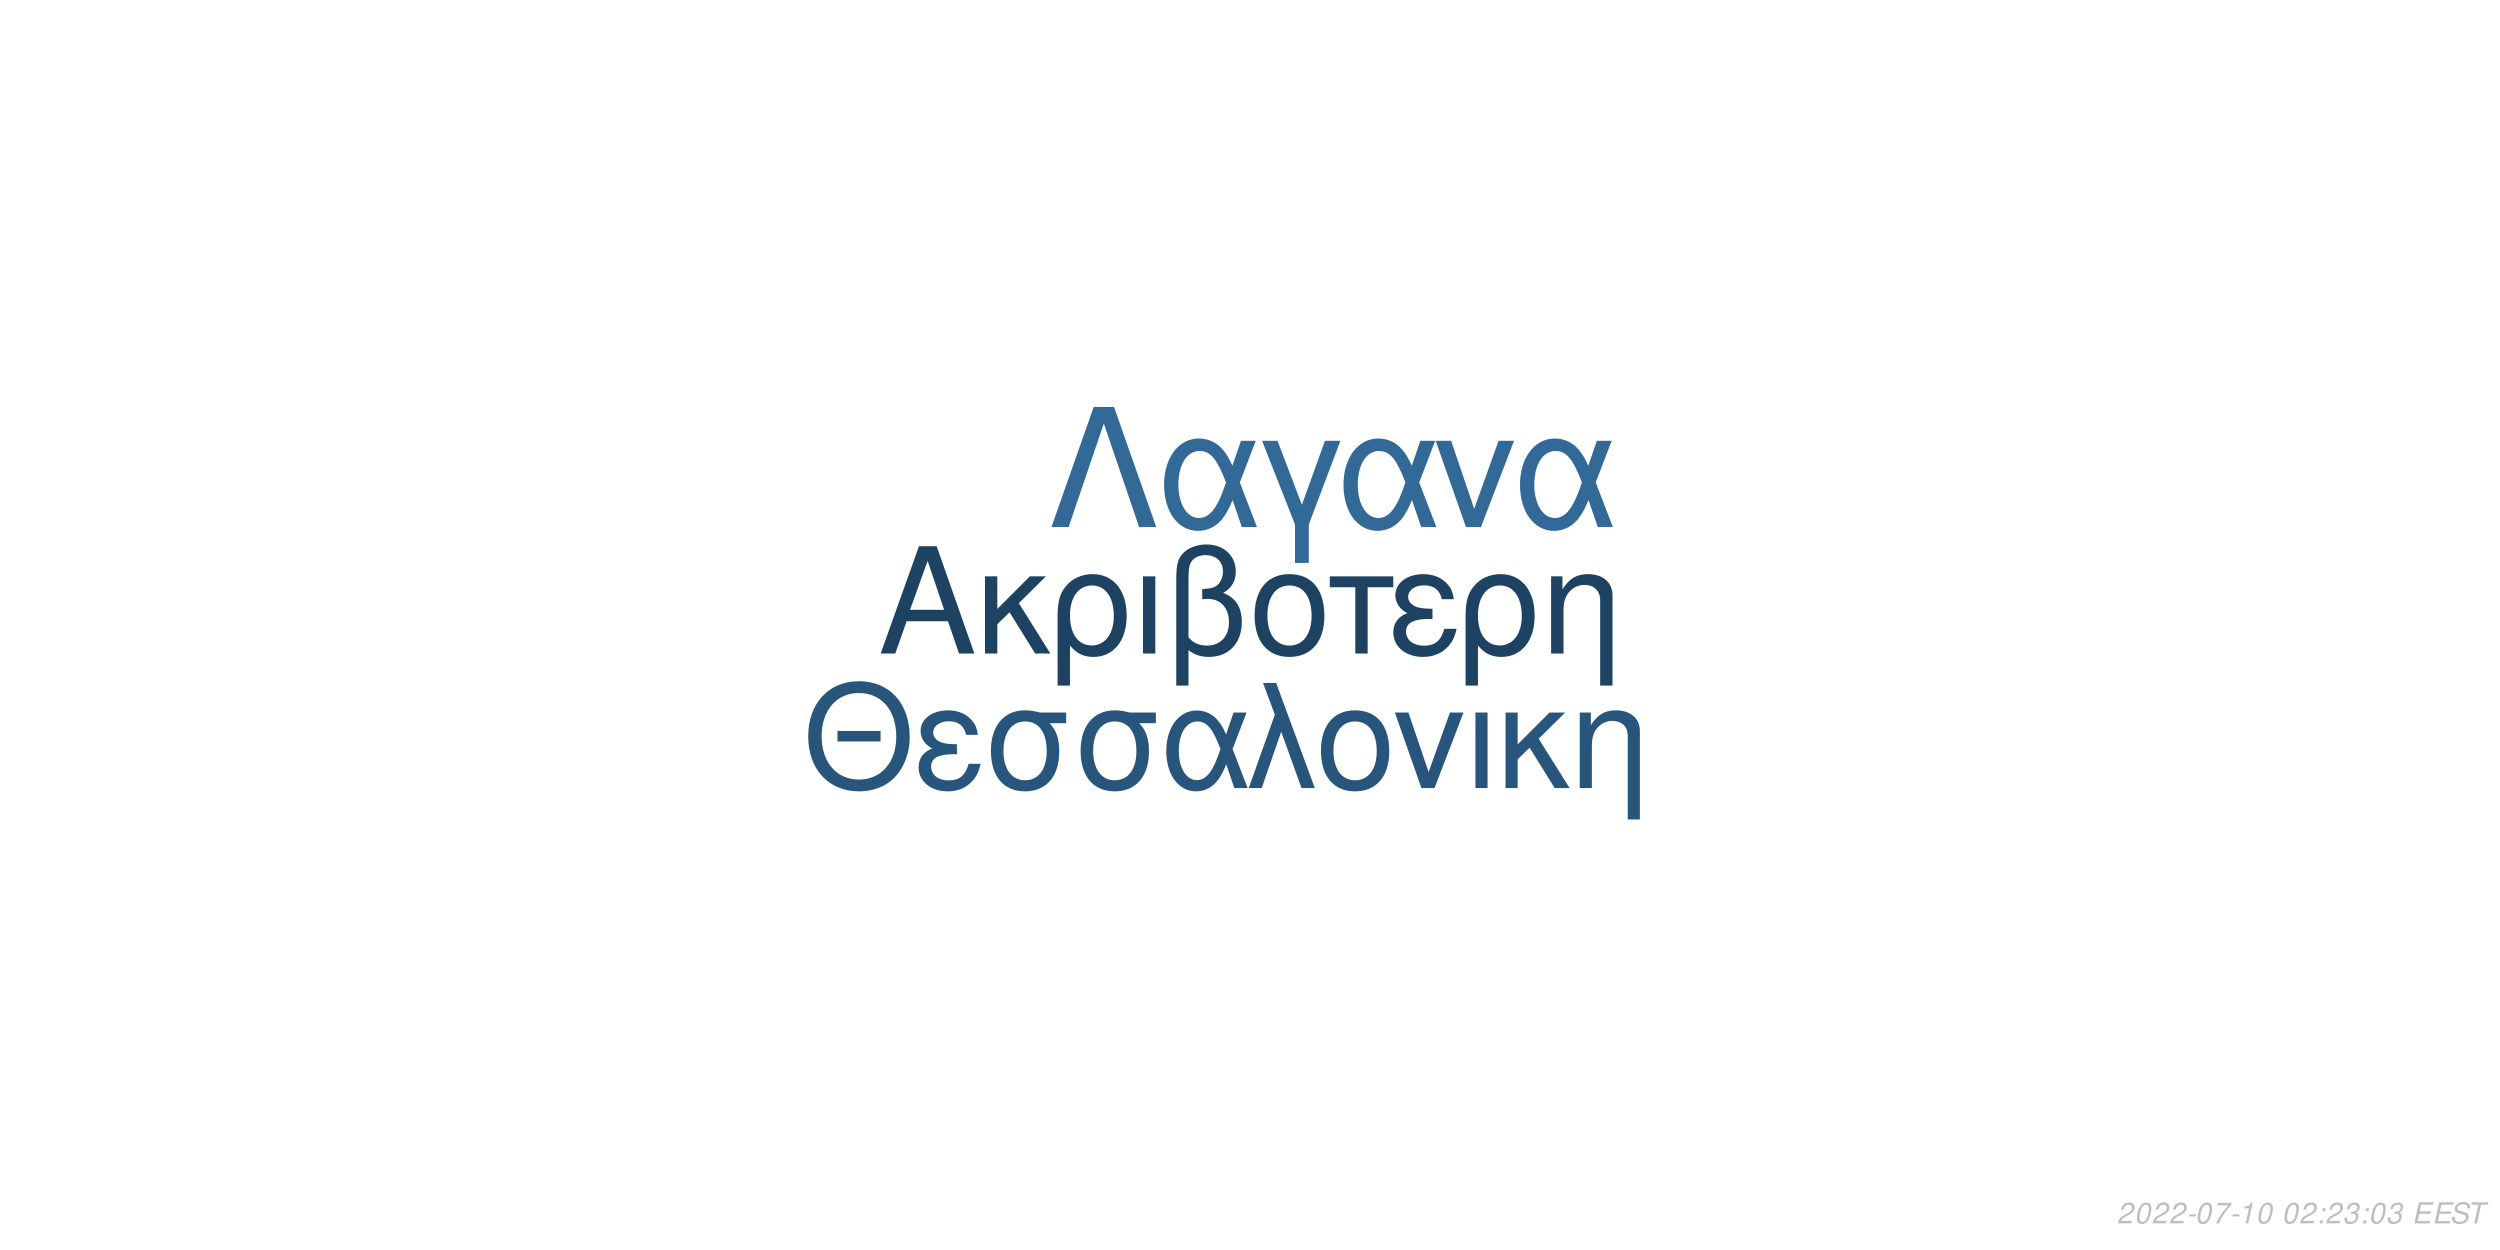
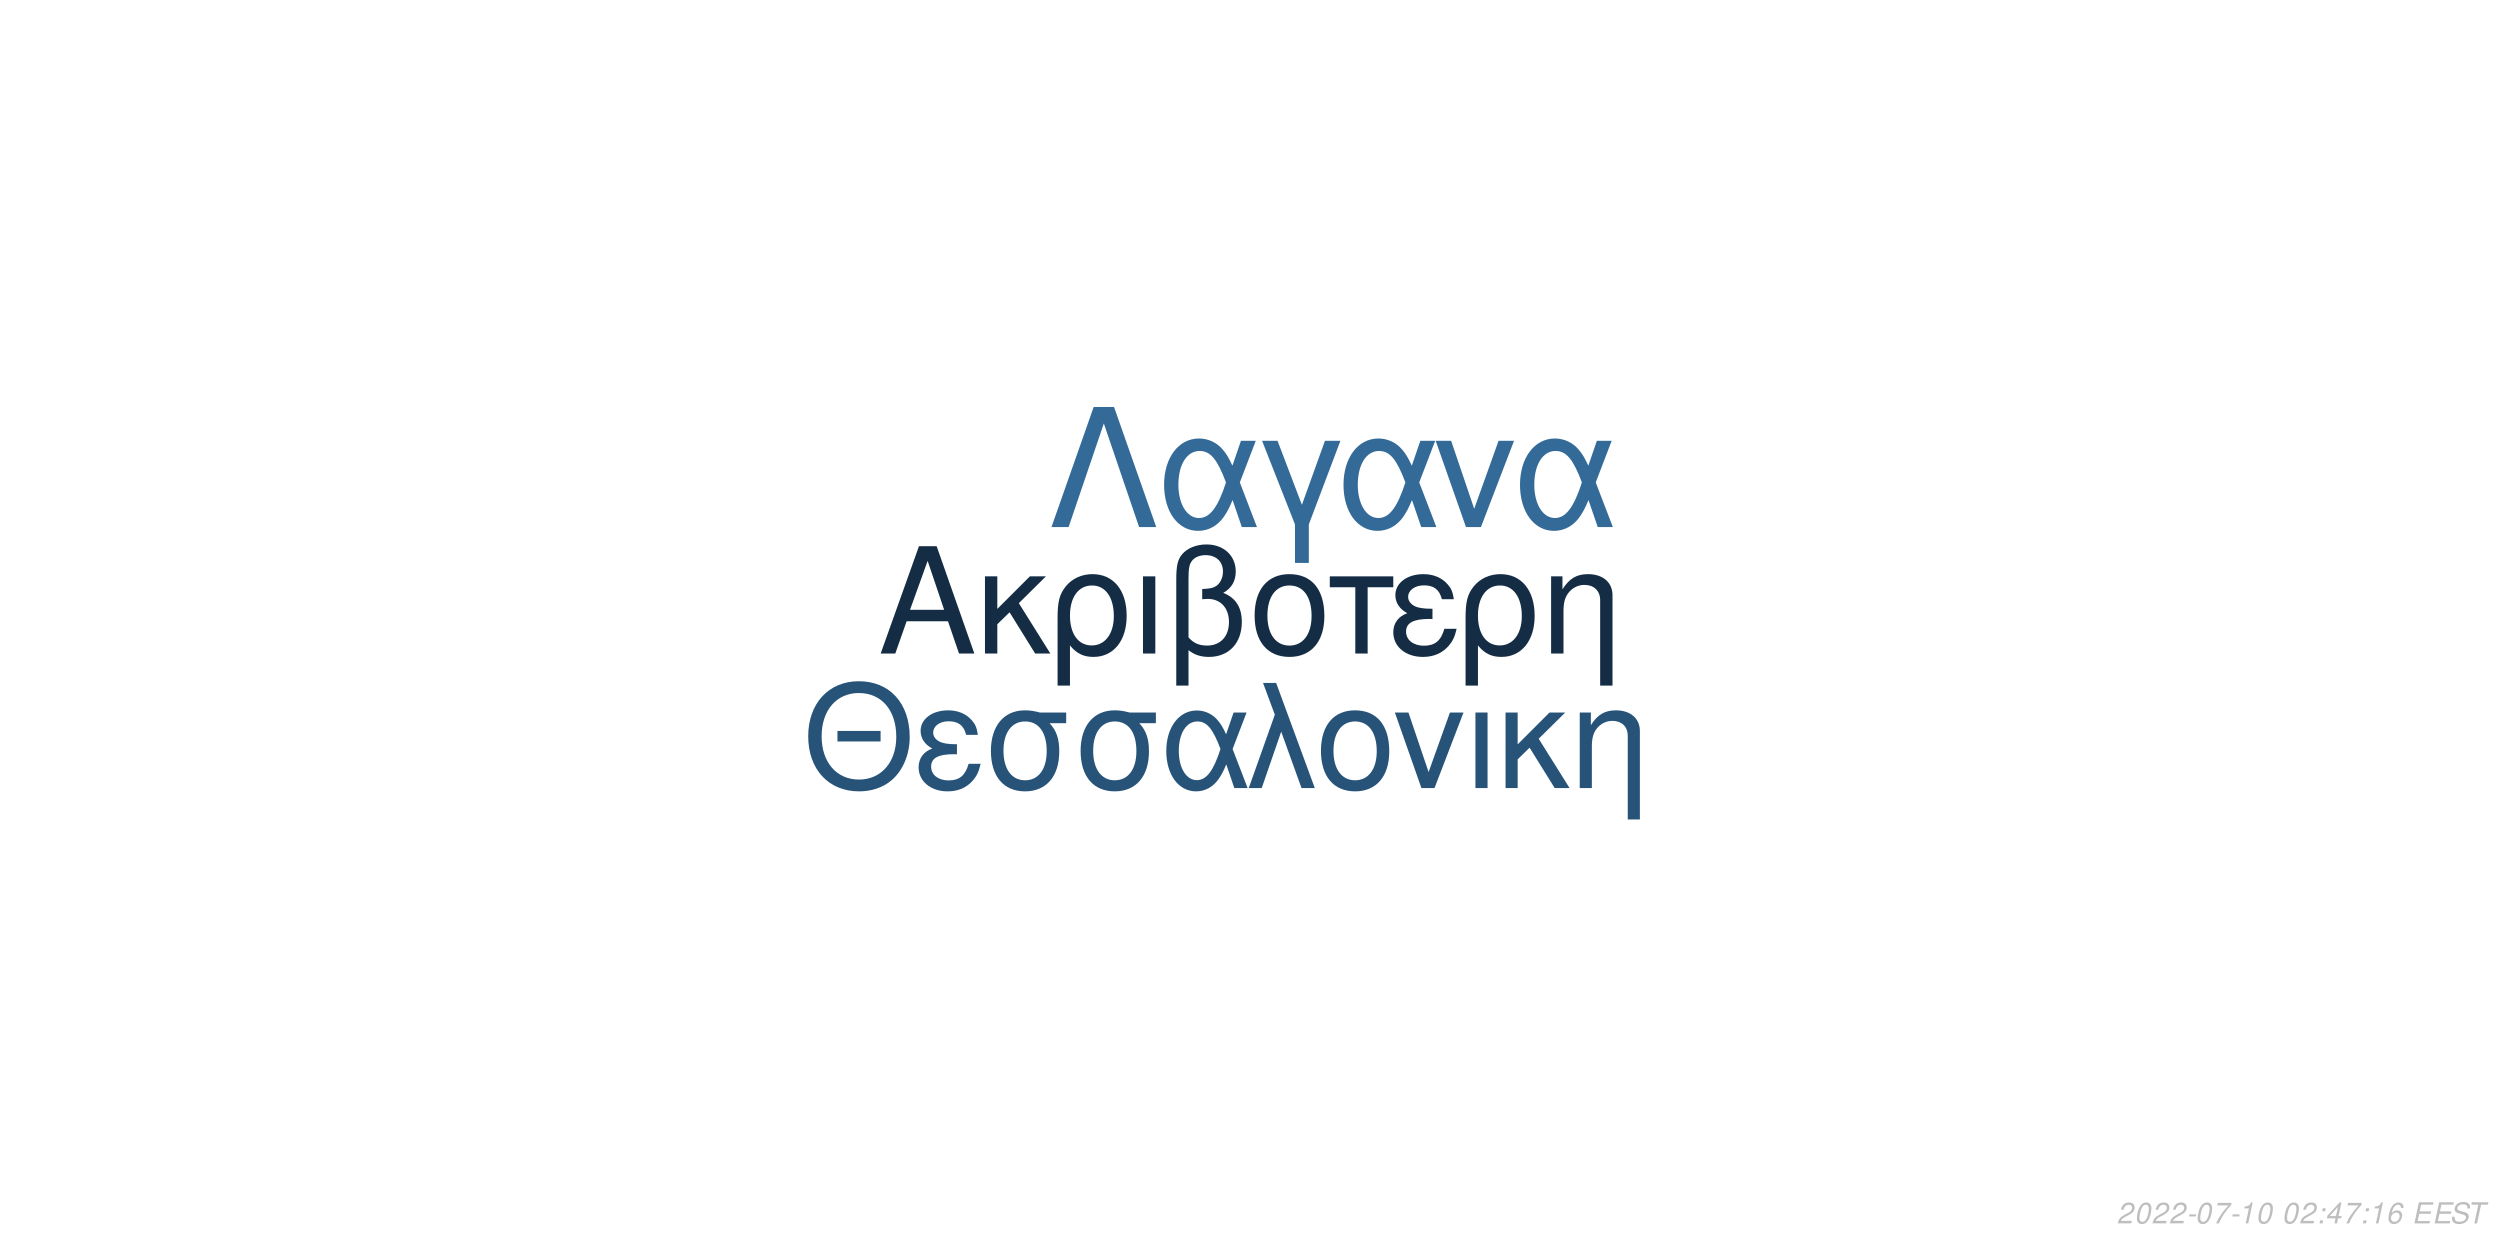
<svg xmlns="http://www.w3.org/2000/svg" xmlns:xlink="http://www.w3.org/1999/xlink" width="864pt" height="432pt" viewBox="0 0 864 432" version="1.1">
  <defs>
    <g>
      <symbol overflow="visible" id="glyph0-0">
        <path style="stroke:none;" d="" />
      </symbol>
      <symbol overflow="visible" id="glyph0-1">
        <path style="stroke:none;" d="M 24.125 -11.141 L 27.938 0 L 33.234 0 L 20.203 -37.094 L 14.094 -37.094 L 0.859 0 L 5.906 0 L 9.828 -11.141 Z M 22.797 -15.109 L 11 -15.109 L 17.094 -32.016 Z M 22.797 -15.109 " />
      </symbol>
      <symbol overflow="visible" id="glyph0-2">
        <path style="stroke:none;" d="M 7.172 -15.422 L 7.172 -26.672 L 2.906 -26.672 L 2.906 0 L 7.172 0 L 7.172 -10.125 L 11.406 -14.25 L 20.25 0 L 25.5 0 L 14.609 -17.406 L 23.969 -26.672 L 18.422 -26.672 Z M 7.172 -15.422 " />
      </symbol>
      <symbol overflow="visible" id="glyph0-3">
        <path style="stroke:none;" d="M 3 11.094 L 7.281 11.094 L 7.281 -2.797 C 9.516 -0.047 11.953 1.172 15.375 1.172 C 22.344 1.172 26.875 -4.422 26.875 -13.031 C 26.875 -21.891 22.297 -27.438 15.062 -27.438 C 11.297 -27.438 7.984 -25.906 5.797 -23.156 C 3.672 -20.516 3 -17.969 3 -12.359 Z M 14.906 -23.516 C 19.547 -23.516 22.438 -19.438 22.438 -12.922 C 22.438 -6.812 19.391 -2.797 14.812 -2.797 C 10.172 -2.797 7.281 -6.766 7.281 -13.125 C 7.281 -19.484 10.234 -23.516 14.906 -23.516 Z M 14.906 -23.516 " />
      </symbol>
      <symbol overflow="visible" id="glyph0-4">
        <path style="stroke:none;" d="M 3.516 0 L 7.781 0 L 7.781 -26.672 L 3.516 -26.672 Z M 3.516 0 " />
      </symbol>
      <symbol overflow="visible" id="glyph0-5">
        <path style="stroke:none;" d="M 4.016 11.094 L 8.25 11.094 L 8.25 -1.172 C 10.172 0.406 12.422 1.172 15.312 1.172 C 22.188 1.172 26.672 -3.609 26.672 -10.891 C 26.672 -15.984 24.578 -19.234 20.25 -20.969 C 23.109 -22.547 24.578 -25.031 24.578 -28.344 C 24.578 -33.844 20.406 -37.703 14.453 -37.703 C 10.938 -37.703 7.734 -36.391 6 -34.25 C 4.484 -32.422 4.016 -30.328 4.016 -25.391 Z M 8.25 -25.656 C 8.25 -29.359 8.5 -30.844 9.469 -32.062 C 10.375 -33.281 12.156 -34 14.094 -34 C 17.812 -34 20.156 -31.812 20.156 -28.297 C 20.156 -25.953 18.984 -23.812 17.297 -23.047 C 16.281 -22.547 15.469 -22.438 12.984 -22.297 L 12.984 -18.781 C 13.734 -18.828 14.344 -18.875 14.969 -18.875 C 19.344 -18.875 22.234 -15.719 22.234 -10.891 C 22.234 -5.906 19.281 -2.75 14.656 -2.75 C 11.953 -2.75 9.922 -3.609 8.25 -5.594 Z M 8.25 -25.656 " />
      </symbol>
      <symbol overflow="visible" id="glyph0-6">
        <path style="stroke:none;" d="M 14.094 -27.438 C 6.562 -27.438 2.094 -22.094 2.094 -13.125 C 2.094 -4.125 6.562 1.172 14.141 1.172 C 21.672 1.172 26.203 -4.172 26.203 -12.922 C 26.203 -22.188 21.828 -27.438 14.094 -27.438 Z M 14.141 -23.516 C 18.938 -23.516 21.781 -19.594 21.781 -12.984 C 21.781 -6.672 18.828 -2.75 14.141 -2.75 C 9.422 -2.75 6.516 -6.672 6.516 -13.125 C 6.516 -19.594 9.422 -23.516 14.141 -23.516 Z M 14.141 -23.516 " />
      </symbol>
      <symbol overflow="visible" id="glyph0-7">
        <path style="stroke:none;" d="M 7.891 0 L 12.156 0 L 12.156 -22.906 L 21.016 -22.906 L 21.016 -26.672 L -0.922 -26.672 L -0.922 -22.906 L 7.891 -22.906 Z M 7.891 0 " />
      </symbol>
      <symbol overflow="visible" id="glyph0-8">
        <path style="stroke:none;" d="M 14.562 -15.469 C 11.344 -15.469 9.562 -15.781 8.297 -16.438 C 6.922 -17.203 6.156 -18.328 6.156 -19.547 C 6.156 -21.891 8.453 -23.562 11.656 -23.562 C 15.062 -23.562 16.953 -22.094 17.812 -18.781 L 21.938 -18.781 C 21.578 -21.266 21.062 -22.5 19.797 -23.922 C 17.812 -26.203 14.906 -27.438 11.453 -27.438 C 5.797 -27.438 1.734 -24.375 1.734 -20.203 C 1.734 -17.609 3.156 -15.375 5.859 -13.938 C 2.797 -12.875 1.016 -10.484 1.016 -7.328 C 1.016 -2.391 5.297 1.172 11.25 1.172 C 14.969 1.172 17.906 -0.109 20.156 -2.641 C 21.578 -4.328 22.297 -5.797 22.906 -8.547 L 18.672 -8.547 C 17.5 -4.422 15.422 -2.703 11.609 -2.703 C 7.938 -2.703 5.438 -4.688 5.438 -7.578 C 5.438 -10.578 7.938 -11.953 13.484 -11.953 C 13.641 -11.953 14.094 -11.953 14.562 -11.906 Z M 14.562 -15.469 " />
      </symbol>
      <symbol overflow="visible" id="glyph0-9">
        <path style="stroke:none;" d="M 3.562 -26.672 L 3.562 0 L 7.844 0 L 7.844 -14.703 C 7.844 -17.906 8.5 -19.891 10.031 -21.531 C 11.406 -22.953 13.188 -23.719 15.062 -23.719 C 18.375 -23.719 20.516 -21.672 20.516 -18.469 L 20.516 11.094 L 24.781 11.094 L 24.781 -20.156 C 24.781 -24.578 21.469 -27.438 16.328 -27.438 C 12.359 -27.438 9.828 -25.906 7.484 -22.188 L 7.484 -26.672 Z M 3.562 -26.672 " />
      </symbol>
      <symbol overflow="visible" id="glyph1-0">
        <path style="stroke:none;" d="" />
      </symbol>
      <symbol overflow="visible" id="glyph1-1">
        <path style="stroke:none;" d="M 26.859 -19.734 L 11.953 -19.734 L 11.953 -16.094 L 26.859 -16.094 Z M 19.328 -36.922 C 8.922 -36.922 1.844 -29.25 1.844 -17.891 C 1.844 -6.484 8.875 1.141 19.391 1.141 C 23.812 1.141 27.703 -0.203 30.641 -2.688 C 34.578 -6.031 36.922 -11.656 36.922 -17.594 C 36.922 -29.297 30 -36.922 19.328 -36.922 Z M 19.328 -32.844 C 27.203 -32.844 32.281 -26.906 32.281 -17.688 C 32.281 -8.922 27.062 -2.938 19.391 -2.938 C 11.609 -2.938 6.484 -8.922 6.484 -17.891 C 6.484 -26.859 11.609 -32.844 19.328 -32.844 Z M 19.328 -32.844 " />
      </symbol>
      <symbol overflow="visible" id="glyph1-2">
        <path style="stroke:none;" d="M 14.25 -15.141 C 11.109 -15.141 9.375 -15.453 8.125 -16.094 C 6.781 -16.844 6.031 -17.938 6.031 -19.141 C 6.031 -21.422 8.266 -23.078 11.406 -23.078 C 14.75 -23.078 16.594 -21.625 17.438 -18.391 L 21.469 -18.391 C 21.125 -20.828 20.625 -22.031 19.391 -23.422 C 17.438 -25.656 14.594 -26.859 11.219 -26.859 C 5.688 -26.859 1.688 -23.875 1.688 -19.781 C 1.688 -17.234 3.094 -15.047 5.734 -13.656 C 2.734 -12.609 1 -10.266 1 -7.172 C 1 -2.344 5.188 1.141 11.016 1.141 C 14.656 1.141 17.547 -0.094 19.734 -2.594 C 21.125 -4.234 21.828 -5.688 22.422 -8.375 L 18.281 -8.375 C 17.141 -4.328 15.094 -2.641 11.359 -2.641 C 7.766 -2.641 5.328 -4.578 5.328 -7.422 C 5.328 -10.359 7.766 -11.703 13.203 -11.703 C 13.359 -11.703 13.797 -11.703 14.25 -11.656 Z M 14.25 -15.141 " />
      </symbol>
      <symbol overflow="visible" id="glyph1-3">
        <path style="stroke:none;" d="M 29 -26.109 L 19.938 -26.109 C 17.594 -26.703 16.438 -26.859 14.703 -26.859 C 7.469 -26.859 2.984 -21.469 2.984 -12.859 C 2.984 -4.031 7.375 1.141 14.797 1.141 C 22.172 1.141 26.609 -4.078 26.609 -12.656 C 26.609 -17.047 25.656 -19.828 23.266 -22.422 L 29 -22.422 Z M 14.797 -23.016 C 19.531 -23.016 22.266 -19.234 22.266 -12.75 C 22.266 -6.531 19.438 -2.688 14.797 -2.688 C 10.172 -2.688 7.328 -6.531 7.328 -12.859 C 7.328 -19.188 10.172 -23.016 14.797 -23.016 Z M 14.797 -23.016 " />
      </symbol>
      <symbol overflow="visible" id="glyph1-4">
        <path style="stroke:none;" d="M 29.344 -26.109 L 24.859 -26.109 L 22.266 -18.578 C 21.125 -21.031 20.484 -22.125 19.328 -23.469 C 17.547 -25.609 14.906 -26.812 12.156 -26.812 C 5.984 -26.812 1.594 -20.984 1.594 -12.812 C 1.594 -4.578 5.828 1.141 11.906 1.141 C 14.953 1.141 17.734 -0.344 19.625 -3.047 C 20.672 -4.531 21.281 -5.688 22.328 -8.172 L 25.109 0 L 29.703 0 L 24.516 -13.5 Z M 20.328 -13.5 C 17.891 -5.922 15.453 -2.734 12.156 -2.734 C 8.516 -2.734 5.922 -6.922 5.922 -12.812 C 5.922 -18.938 8.516 -23.016 12.359 -23.016 C 15.594 -23.016 17.688 -20.531 20.328 -13.5 Z M 20.328 -13.5 " />
      </symbol>
      <symbol overflow="visible" id="glyph1-5">
        <path style="stroke:none;" d="M 1.094 0 L 5.578 0 L 12.312 -19.484 L 19.328 0 L 23.922 0 L 10.562 -36.328 L 6.031 -36.328 L 10.109 -25.359 Z M 1.094 0 " />
      </symbol>
      <symbol overflow="visible" id="glyph1-6">
        <path style="stroke:none;" d="M 13.797 -26.859 C 6.422 -26.859 2.047 -21.625 2.047 -12.859 C 2.047 -4.031 6.422 1.141 13.859 1.141 C 21.234 1.141 25.656 -4.078 25.656 -12.656 C 25.656 -21.719 21.375 -26.859 13.797 -26.859 Z M 13.859 -23.016 C 18.531 -23.016 21.328 -19.188 21.328 -12.703 C 21.328 -6.531 18.438 -2.688 13.859 -2.688 C 9.219 -2.688 6.375 -6.531 6.375 -12.859 C 6.375 -19.188 9.219 -23.016 13.859 -23.016 Z M 13.859 -23.016 " />
      </symbol>
      <symbol overflow="visible" id="glyph1-7">
        <path style="stroke:none;" d="M 14.297 0 L 24.312 -26.109 L 19.625 -26.109 L 12.25 -5.531 L 5.281 -26.109 L 0.594 -26.109 L 9.766 0 Z M 14.297 0 " />
      </symbol>
      <symbol overflow="visible" id="glyph1-8">
        <path style="stroke:none;" d="M 3.438 0 L 7.625 0 L 7.625 -26.109 L 3.438 -26.109 Z M 3.438 0 " />
      </symbol>
      <symbol overflow="visible" id="glyph1-9">
        <path style="stroke:none;" d="M 7.031 -15.094 L 7.031 -26.109 L 2.844 -26.109 L 2.844 0 L 7.031 0 L 7.031 -9.922 L 11.156 -13.953 L 19.828 0 L 24.969 0 L 14.297 -17.047 L 23.469 -26.109 L 18.031 -26.109 Z M 7.031 -15.094 " />
      </symbol>
      <symbol overflow="visible" id="glyph1-10">
        <path style="stroke:none;" d="M 3.484 -26.109 L 3.484 0 L 7.672 0 L 7.672 -14.406 C 7.672 -17.547 8.328 -19.484 9.812 -21.078 C 11.156 -22.469 12.906 -23.219 14.75 -23.219 C 17.984 -23.219 20.078 -21.234 20.078 -18.094 L 20.078 10.859 L 24.266 10.859 L 24.266 -19.734 C 24.266 -24.062 21.031 -26.859 16 -26.859 C 12.109 -26.859 9.609 -25.359 7.328 -21.719 L 7.328 -26.109 Z M 3.484 -26.109 " />
      </symbol>
      <symbol overflow="visible" id="glyph2-0">
        <path style="stroke:none;" d="" />
      </symbol>
      <symbol overflow="visible" id="glyph2-1">
        <path style="stroke:none;" d="M 22.531 -41.484 L 15.484 -41.484 L 0.906 0 L 6.828 0 L 19 -35.797 L 31.188 0 L 37.109 0 Z M 22.531 -41.484 " />
      </symbol>
      <symbol overflow="visible" id="glyph2-2">
        <path style="stroke:none;" d="M 33.516 -29.812 L 28.391 -29.812 L 25.438 -21.219 C 24.125 -24.016 23.391 -25.266 22.078 -26.797 C 20.031 -29.25 17.016 -30.609 13.891 -30.609 C 6.828 -30.609 1.828 -23.953 1.828 -14.625 C 1.828 -5.234 6.656 1.312 13.594 1.312 C 17.078 1.312 20.266 -0.391 22.422 -3.469 C 23.609 -5.172 24.297 -6.484 25.5 -9.328 L 28.688 0 L 33.922 0 L 28 -15.422 Z M 23.219 -15.422 C 20.422 -6.766 17.641 -3.125 13.891 -3.125 C 9.734 -3.125 6.766 -7.906 6.766 -14.625 C 6.766 -21.625 9.734 -26.297 14.109 -26.297 C 17.812 -26.297 20.203 -23.453 23.219 -15.422 Z M 23.219 -15.422 " />
      </symbol>
      <symbol overflow="visible" id="glyph2-3">
        <path style="stroke:none;" d="M 12.062 12.406 L 16.844 12.406 L 16.844 -0.906 L 27.766 -29.812 L 22.422 -29.812 L 14.453 -7.688 L 6.031 -29.812 L 0.688 -29.812 L 12.062 -0.906 Z M 12.062 12.406 " />
      </symbol>
      <symbol overflow="visible" id="glyph2-4">
        <path style="stroke:none;" d="M 16.328 0 L 27.766 -29.812 L 22.422 -29.812 L 14 -6.312 L 6.031 -29.812 L 0.688 -29.812 L 11.156 0 Z M 16.328 0 " />
      </symbol>
      <symbol overflow="visible" id="glyph3-0">
        <path style="stroke:none;" d="" />
      </symbol>
      <symbol overflow="visible" id="glyph3-1">
        <path style="stroke:none;" d="M 5.234 -0.875 L 1.469 -0.875 C 1.641 -1.375 2.203 -1.891 3.109 -2.344 L 4.234 -2.938 C 5.562 -3.625 6.219 -4.469 6.219 -5.484 C 6.219 -5.938 6.062 -6.359 5.797 -6.656 C 5.469 -7.047 4.984 -7.234 4.312 -7.234 C 2.766 -7.234 1.891 -6.453 1.484 -4.734 L 2.375 -4.734 C 2.484 -5.188 2.609 -5.484 2.797 -5.75 C 3.094 -6.203 3.609 -6.453 4.188 -6.453 C 4.891 -6.453 5.344 -6.031 5.344 -5.375 C 5.344 -4.703 4.859 -4.094 4.016 -3.656 L 2.984 -3.125 C 1.234 -2.188 0.797 -1.656 0.344 -0.016 L 5.047 -0.016 Z M 5.234 -0.875 " />
      </symbol>
      <symbol overflow="visible" id="glyph3-2">
        <path style="stroke:none;" d="M 4.203 -7.234 C 3.375 -7.234 2.688 -6.812 2.125 -5.984 C 1.484 -5.047 0.984 -3.188 0.984 -1.734 C 0.984 -1.109 1.172 -0.562 1.484 -0.266 C 1.797 0.047 2.281 0.234 2.766 0.234 C 3.625 0.234 4.281 -0.156 4.859 -1.016 C 5.516 -1.953 6 -3.797 6 -5.266 C 6 -6.5 5.328 -7.234 4.203 -7.234 Z M 4.094 -6.453 C 4.734 -6.453 5.125 -5.984 5.125 -5.156 C 5.125 -4.203 4.781 -2.625 4.406 -1.812 C 3.984 -0.938 3.516 -0.547 2.875 -0.547 C 2.25 -0.547 1.875 -1.031 1.875 -1.828 C 1.875 -2.797 2.203 -4.344 2.594 -5.203 C 2.984 -6.047 3.453 -6.453 4.094 -6.453 Z M 4.094 -6.453 " />
      </symbol>
      <symbol overflow="visible" id="glyph3-3">
        <path style="stroke:none;" d="M 3.516 -3.125 L 1.125 -3.125 L 0.969 -2.406 L 3.359 -2.406 Z M 3.516 -3.125 " />
      </symbol>
      <symbol overflow="visible" id="glyph3-4">
        <path style="stroke:none;" d="M 6.703 -7.094 L 1.953 -7.094 L 1.766 -6.219 L 5.594 -6.219 C 3.344 -3.688 2.266 -2.109 1.375 0 L 2.344 0 C 3.031 -1.906 4.828 -4.594 6.547 -6.281 Z M 6.703 -7.094 " />
      </symbol>
      <symbol overflow="visible" id="glyph3-5">
        <path style="stroke:none;" d="M 3.703 -5.188 L 2.594 0 L 3.469 0 L 5.016 -7.234 L 4.438 -7.234 C 3.906 -6.156 3.688 -6.016 2.234 -5.812 L 2.109 -5.188 Z M 3.703 -5.188 " />
      </symbol>
      <symbol overflow="visible" id="glyph3-6">
        <path style="stroke:none;" d="" />
      </symbol>
      <symbol overflow="visible" id="glyph3-7">
        <path style="stroke:none;" d="M 2.359 -1.031 L 1.312 -1.031 L 1.094 0 L 2.141 0 Z M 3.266 -5.234 L 2.219 -5.234 L 2 -4.203 L 3.047 -4.203 Z M 3.266 -5.234 " />
      </symbol>
      <symbol overflow="visible" id="glyph3-8">
-         <path style="stroke:none;" d="M 2.922 -3.312 C 3.125 -3.344 3.234 -3.344 3.375 -3.344 C 4.203 -3.344 4.688 -3 4.688 -2.406 C 4.688 -1.312 3.906 -0.547 2.781 -0.547 C 2.047 -0.547 1.594 -0.938 1.594 -1.562 C 1.594 -1.719 1.609 -1.844 1.656 -2.094 L 0.766 -2.094 C 0.734 -1.797 0.719 -1.641 0.719 -1.469 C 0.719 -0.375 1.406 0.234 2.641 0.234 C 3.547 0.234 4.297 -0.078 4.812 -0.656 C 5.266 -1.156 5.562 -1.875 5.562 -2.547 C 5.562 -3.125 5.344 -3.453 4.797 -3.734 C 5.641 -4.234 6.016 -4.844 6.016 -5.734 C 6.016 -6.656 5.312 -7.234 4.203 -7.234 C 3.375 -7.234 2.672 -6.938 2.188 -6.375 C 1.891 -6.031 1.703 -5.641 1.516 -4.906 L 2.391 -4.906 C 2.5 -5.359 2.594 -5.594 2.734 -5.812 C 3.047 -6.234 3.516 -6.453 4.078 -6.453 C 4.734 -6.453 5.141 -6.125 5.141 -5.578 C 5.141 -5.188 5.016 -4.797 4.797 -4.547 C 4.516 -4.234 4 -4.062 3.266 -4.062 L 3.078 -4.062 Z M 2.922 -3.312 " />
+         <path style="stroke:none;" d="M 3.625 -1.75 L 3.266 0 L 4.141 0 L 4.516 -1.75 L 5.562 -1.75 L 5.734 -2.531 L 4.688 -2.531 L 5.688 -7.234 L 5.016 -7.234 L 0.844 -2.672 L 0.641 -1.75 Z M 3.797 -2.531 L 1.594 -2.531 L 4.469 -5.703 Z M 3.797 -2.531 " />
      </symbol>
      <symbol overflow="visible" id="glyph3-9">
+         <path style="stroke:none;" d="M 6.125 -5.344 L 6.141 -5.625 C 6.141 -6.609 5.453 -7.234 4.391 -7.234 C 3.438 -7.234 2.641 -6.719 2.016 -5.703 C 1.422 -4.781 0.938 -2.953 0.938 -1.688 C 0.938 -0.516 1.688 0.234 2.859 0.234 C 3.703 0.234 4.438 -0.156 5 -0.875 C 5.406 -1.422 5.672 -2.156 5.672 -2.766 C 5.672 -3.812 4.969 -4.5 3.906 -4.5 C 3.234 -4.5 2.672 -4.234 2.094 -3.625 C 2.406 -5.375 3.234 -6.453 4.25 -6.453 C 4.703 -6.453 5.062 -6.234 5.172 -5.844 C 5.203 -5.719 5.234 -5.578 5.25 -5.344 Z M 3.656 -3.734 C 4.344 -3.734 4.797 -3.281 4.797 -2.625 C 4.797 -1.469 3.984 -0.547 2.984 -0.547 C 2.297 -0.547 1.812 -1.047 1.812 -1.766 C 1.812 -2.859 2.625 -3.734 3.656 -3.734 Z M 3.656 -3.734 " />
+       </symbol>
+       <symbol overflow="visible" id="glyph3-10">
        <path style="stroke:none;" d="M 2.547 -3.312 L 6.5 -3.312 L 6.688 -4.141 L 2.719 -4.141 L 3.219 -6.469 L 7.344 -6.469 L 7.516 -7.297 L 2.453 -7.297 L 0.906 0 L 6.125 0 L 6.297 -0.812 L 2.016 -0.812 Z M 2.547 -3.312 " />
      </symbol>
-       <symbol overflow="visible" id="glyph3-10">
+       <symbol overflow="visible" id="glyph3-11">
        <path style="stroke:none;" d="M 7.062 -5.156 C 7.125 -5.438 7.141 -5.562 7.141 -5.703 C 7.141 -6.156 6.938 -6.594 6.594 -6.891 C 6.188 -7.25 5.656 -7.406 4.875 -7.406 C 3.844 -7.406 3.047 -7.125 2.5 -6.562 C 2.094 -6.141 1.781 -5.438 1.781 -4.922 C 1.781 -4.297 2.219 -3.766 2.891 -3.562 L 4.594 -3.094 C 5.406 -2.859 5.734 -2.578 5.734 -2.094 C 5.734 -1.781 5.547 -1.406 5.266 -1.141 C 4.844 -0.766 4.266 -0.578 3.453 -0.578 C 2.328 -0.578 1.812 -0.984 1.812 -1.906 C 1.812 -2.047 1.812 -2.125 1.844 -2.312 L 0.984 -2.312 C 0.906 -2.062 0.891 -1.906 0.891 -1.688 C 0.891 -0.484 1.797 0.234 3.297 0.234 C 4.359 0.234 5.234 -0.062 5.812 -0.609 C 6.344 -1.078 6.688 -1.797 6.688 -2.375 C 6.688 -2.641 6.609 -2.906 6.453 -3.156 C 6.234 -3.5 5.938 -3.703 5.469 -3.828 L 3.75 -4.312 C 2.984 -4.547 2.734 -4.734 2.734 -5.188 C 2.734 -5.547 2.875 -5.844 3.188 -6.109 C 3.547 -6.438 4.031 -6.594 4.703 -6.594 C 5.266 -6.594 5.688 -6.484 5.906 -6.297 C 6.094 -6.125 6.219 -5.797 6.219 -5.516 C 6.219 -5.422 6.203 -5.344 6.188 -5.156 Z M 7.062 -5.156 " />
      </symbol>
-       <symbol overflow="visible" id="glyph3-11">
+       <symbol overflow="visible" id="glyph3-12">
        <path style="stroke:none;" d="M 4.938 -6.469 L 7.312 -6.469 L 7.484 -7.297 L 1.75 -7.297 L 1.578 -6.469 L 3.984 -6.469 L 2.609 0 L 3.547 0 Z M 4.938 -6.469 " />
      </symbol>
    </g>
  </defs>
  <g id="surface1">
    <rect x="0" y="0" width="864" height="432" style="fill:rgb(100%,100%,100%);fill-opacity:1;stroke:none;" />
-     <g style="fill:rgb(11.765%,25.882%,38.039%);fill-opacity:1;">
+     <g style="fill:rgb(7.843%,17.647%,27.059%);fill-opacity:1;">
      <use xlink:href="#glyph0-1" x="303.5" y="225.861" />
      <use xlink:href="#glyph0-2" x="337.5" y="225.861" />
      <use xlink:href="#glyph0-3" x="362.5" y="225.861" />
      <use xlink:href="#glyph0-4" x="391.5" y="225.861" />
      <use xlink:href="#glyph0-5" x="402.5" y="225.861" />
      <use xlink:href="#glyph0-6" x="431.5" y="225.861" />
      <use xlink:href="#glyph0-7" x="460.5" y="225.861" />
      <use xlink:href="#glyph0-8" x="480.5" y="225.861" />
      <use xlink:href="#glyph0-3" x="503.5" y="225.861" />
      <use xlink:href="#glyph0-9" x="532.5" y="225.861" />
    </g>
-     <g style="fill:rgb(15.686%,33.333%,48.627%);fill-opacity:1;">
+     <g style="fill:rgb(15.294%,32.549%,47.451%);fill-opacity:1;">
      <use xlink:href="#glyph1-1" x="277.473" y="272.354" />
      <use xlink:href="#glyph1-2" x="316.473" y="272.354" />
      <use xlink:href="#glyph1-3" x="339.473" y="272.354" />
      <use xlink:href="#glyph1-3" x="370.473" y="272.354" />
      <use xlink:href="#glyph1-4" x="401.473" y="272.354" />
      <use xlink:href="#glyph1-5" x="430.473" y="272.354" />
      <use xlink:href="#glyph1-6" x="454.473" y="272.354" />
      <use xlink:href="#glyph1-7" x="481.473" y="272.354" />
      <use xlink:href="#glyph1-8" x="506.473" y="272.354" />
      <use xlink:href="#glyph1-9" x="517.473" y="272.354" />
      <use xlink:href="#glyph1-10" x="542.473" y="272.354" />
    </g>
-     <g style="fill:rgb(19.608%,41.176%,59.216%);fill-opacity:1;">
+     <g style="fill:rgb(20%,41.569%,59.608%);fill-opacity:1;">
      <use xlink:href="#glyph2-1" x="362.484" y="182.152" />
      <use xlink:href="#glyph2-2" x="400.484" y="182.152" />
      <use xlink:href="#glyph2-3" x="435.484" y="182.152" />
      <use xlink:href="#glyph2-2" x="462.484" y="182.152" />
      <use xlink:href="#glyph2-4" x="495.484" y="182.152" />
      <use xlink:href="#glyph2-2" x="523.484" y="182.152" />
    </g>
    <g style="fill:rgb(74.51%,74.51%,74.51%);fill-opacity:1;">
      <use xlink:href="#glyph3-1" x="731.52" y="422.81" />
      <use xlink:href="#glyph3-2" x="737.52" y="422.81" />
      <use xlink:href="#glyph3-1" x="743.52" y="422.81" />
      <use xlink:href="#glyph3-1" x="749.52" y="422.81" />
      <use xlink:href="#glyph3-3" x="755.52" y="422.81" />
      <use xlink:href="#glyph3-2" x="758.52" y="422.81" />
      <use xlink:href="#glyph3-4" x="764.52" y="422.81" />
      <use xlink:href="#glyph3-3" x="770.52" y="422.81" />
      <use xlink:href="#glyph3-5" x="773.52" y="422.81" />
      <use xlink:href="#glyph3-2" x="779.52" y="422.81" />
      <use xlink:href="#glyph3-6" x="785.52" y="422.81" />
      <use xlink:href="#glyph3-2" x="788.52" y="422.81" />
      <use xlink:href="#glyph3-1" x="794.52" y="422.81" />
      <use xlink:href="#glyph3-7" x="800.52" y="422.81" />
-       <use xlink:href="#glyph3-1" x="803.52" y="422.81" />
-       <use xlink:href="#glyph3-8" x="809.52" y="422.81" />
+       <use xlink:href="#glyph3-8" x="803.52" y="422.81" />
+       <use xlink:href="#glyph3-4" x="809.52" y="422.81" />
      <use xlink:href="#glyph3-7" x="815.52" y="422.81" />
-       <use xlink:href="#glyph3-2" x="818.52" y="422.81" />
-       <use xlink:href="#glyph3-8" x="824.52" y="422.81" />
+       <use xlink:href="#glyph3-5" x="818.52" y="422.81" />
+       <use xlink:href="#glyph3-9" x="824.52" y="422.81" />
      <use xlink:href="#glyph3-6" x="830.52" y="422.81" />
-       <use xlink:href="#glyph3-9" x="833.52" y="422.81" />
-       <use xlink:href="#glyph3-9" x="840.52" y="422.81" />
-       <use xlink:href="#glyph3-10" x="846.52" y="422.81" />
-       <use xlink:href="#glyph3-11" x="852.52" y="422.81" />
+       <use xlink:href="#glyph3-10" x="833.52" y="422.81" />
+       <use xlink:href="#glyph3-10" x="840.52" y="422.81" />
+       <use xlink:href="#glyph3-11" x="846.52" y="422.81" />
+       <use xlink:href="#glyph3-12" x="852.52" y="422.81" />
    </g>
  </g>
</svg>
